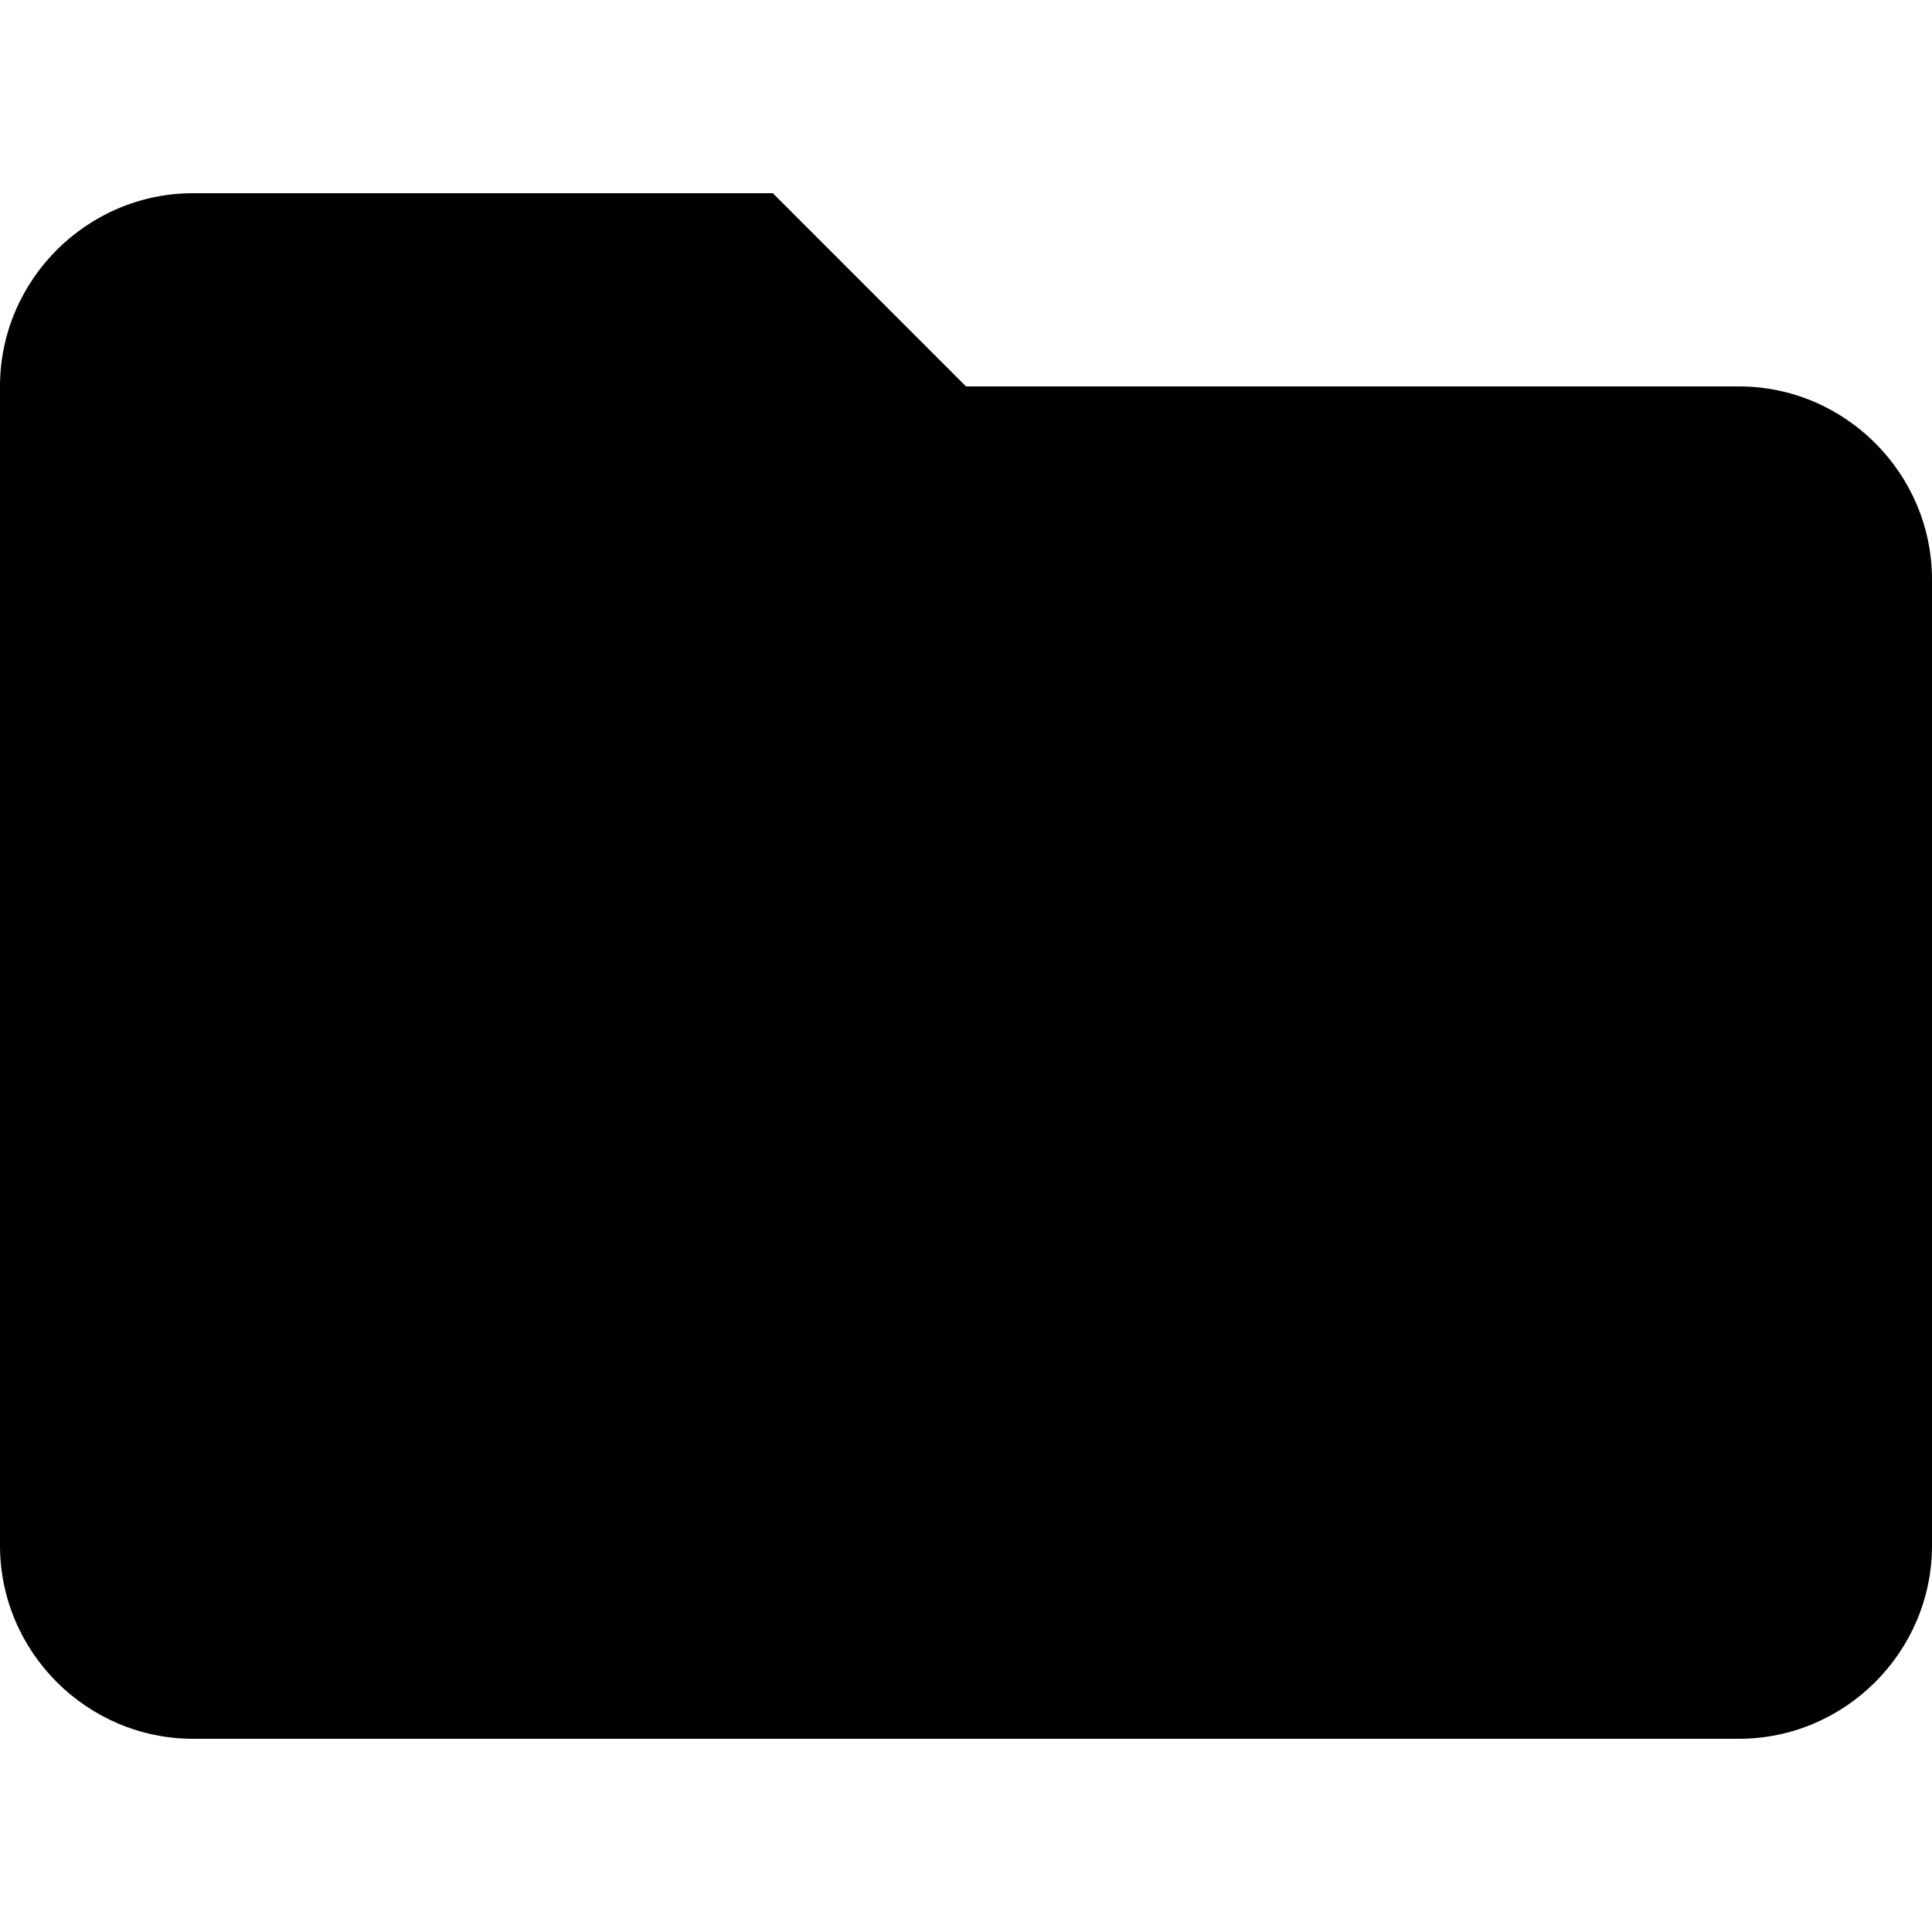
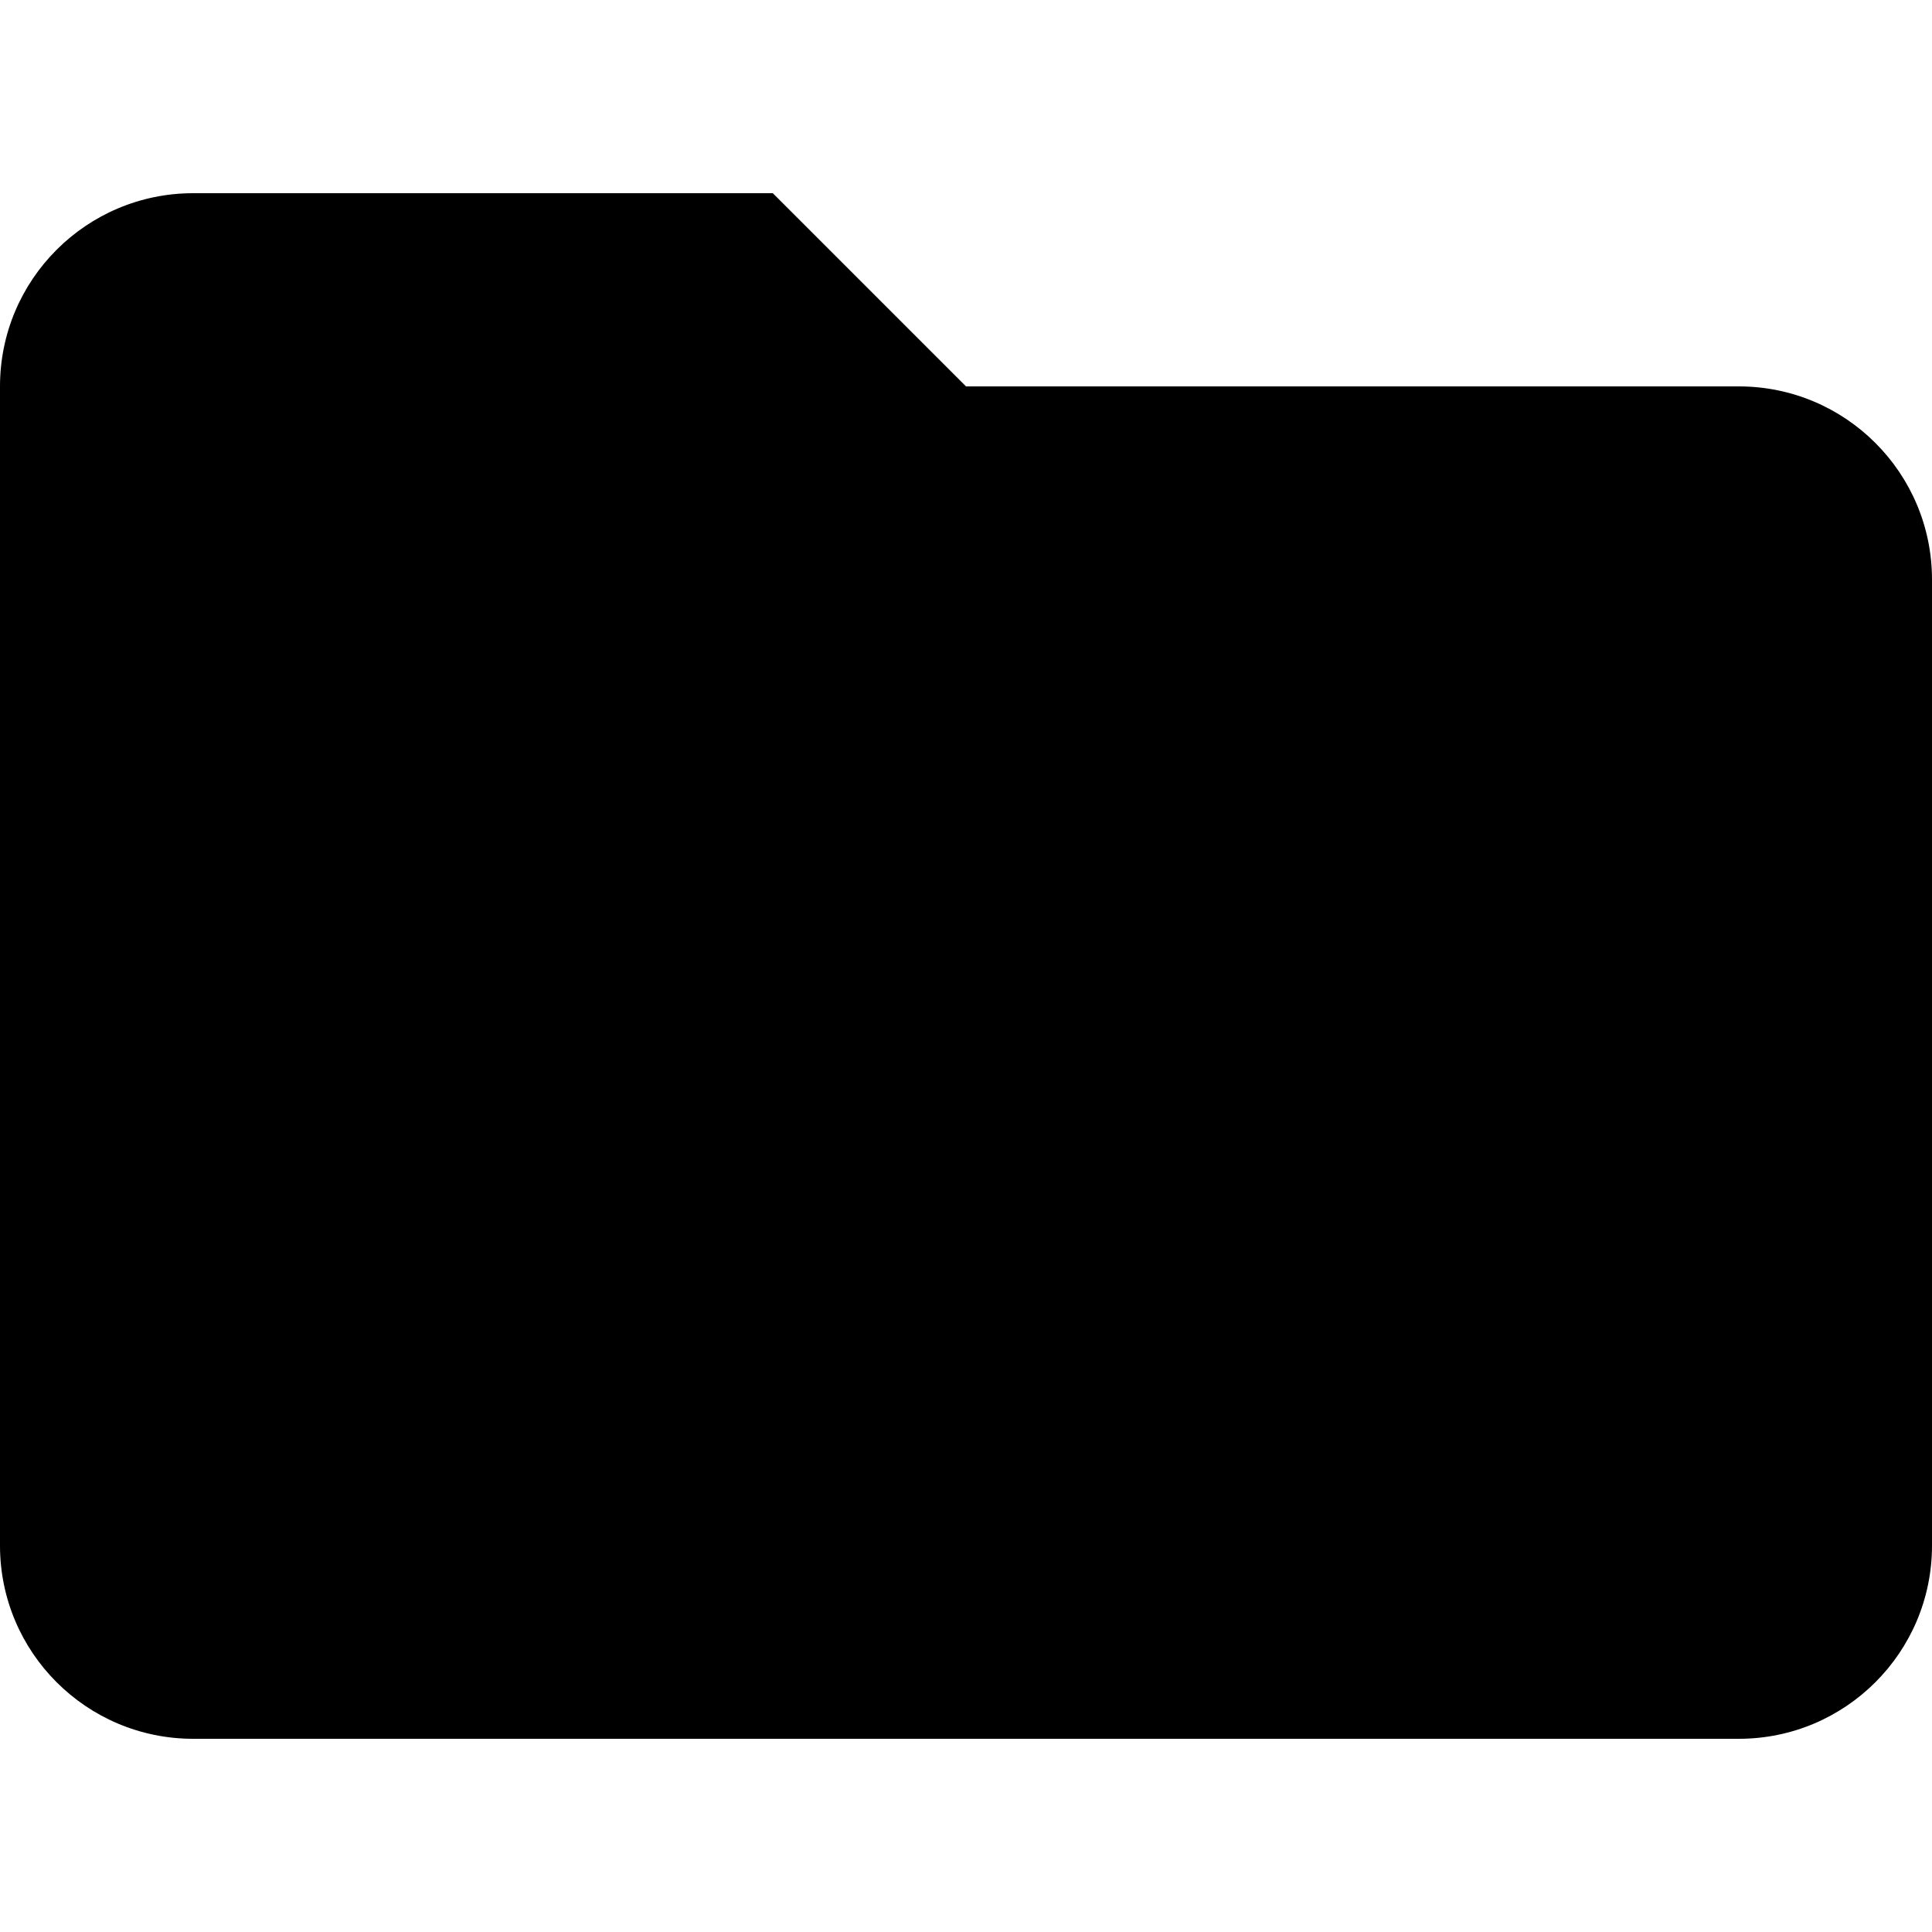
<svg xmlns="http://www.w3.org/2000/svg" width="20" height="20" viewBox="0 0 20 20">
-   <path d="M8 2H2C.9 2 0 2.9 0 4v12c0 1.1.9 2 2 2h16c1.1 0 2-.9 2-2V6c0-1.1-.9-2-2-2h-8L8 2z" />
+   <path d="M8 2H2A2 2 0 0 0 0 4v2h12z" />
+   <rect y="4" width="20" height="14" rx="2" />
</svg>
